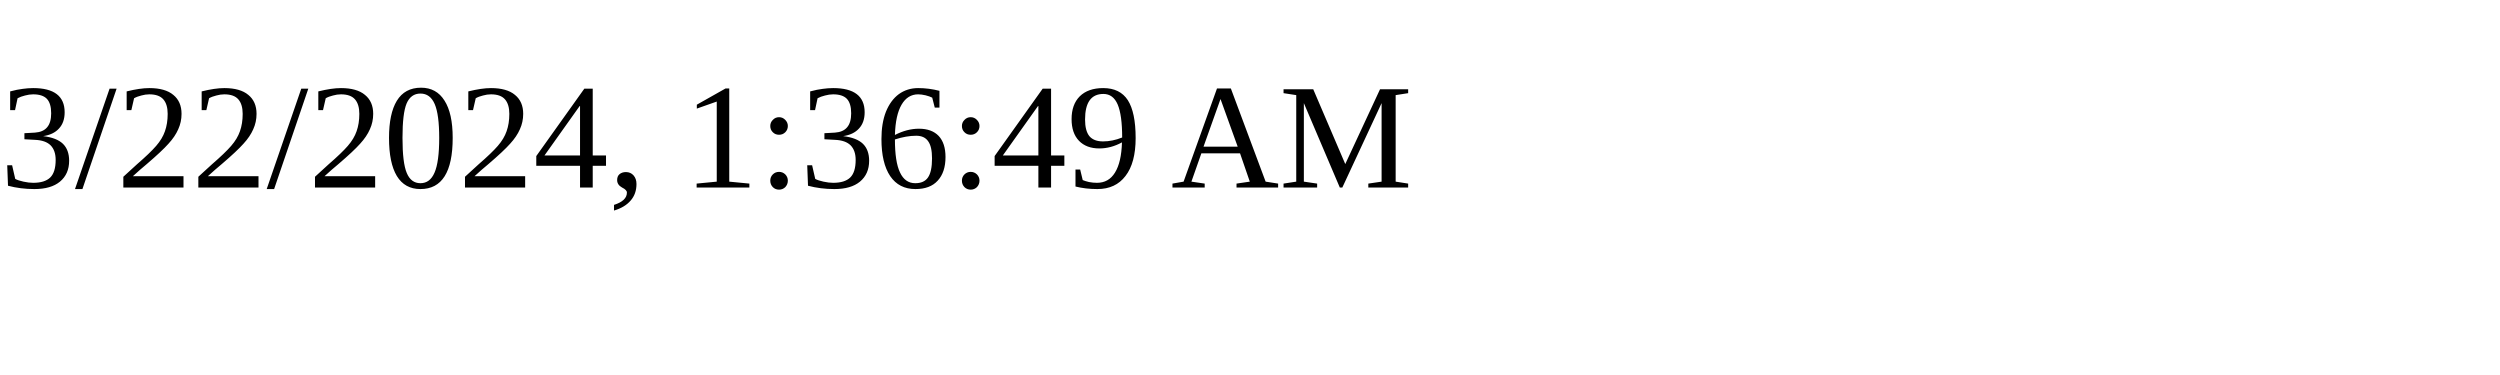
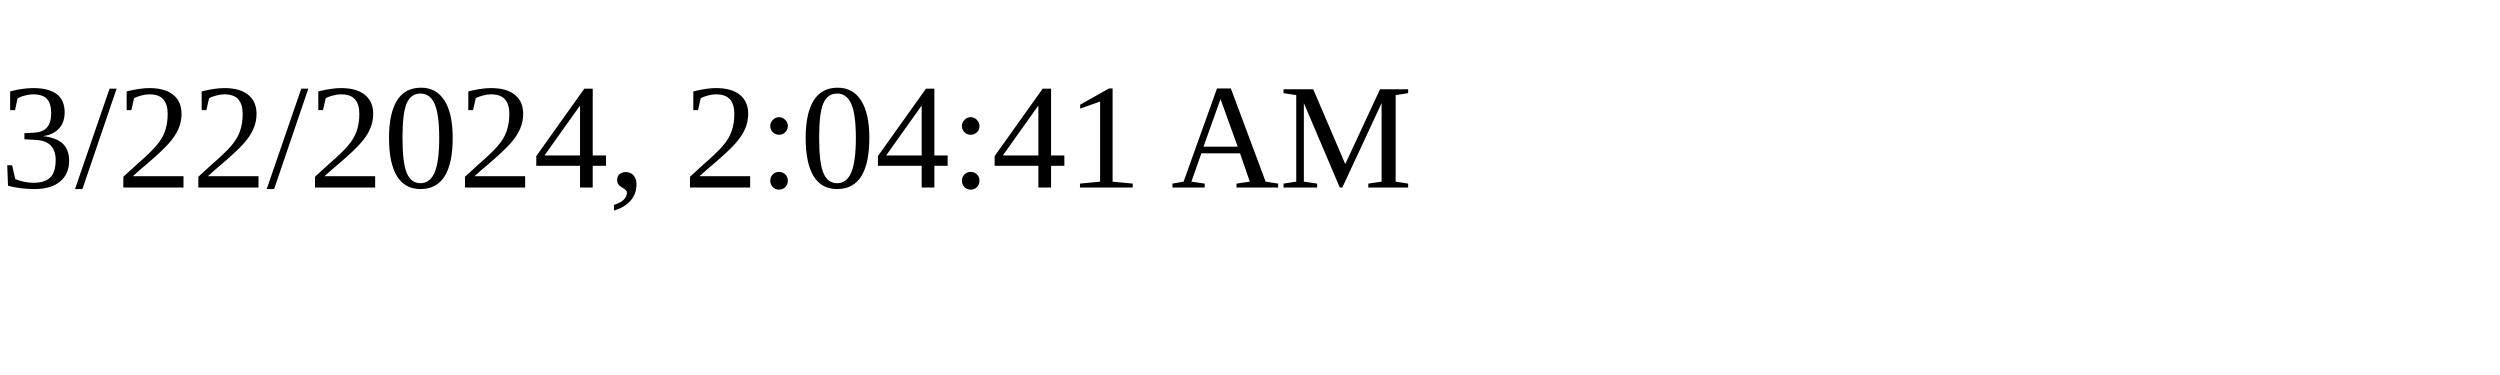
<svg xmlns="http://www.w3.org/2000/svg" height="30" width="200">
-   <text x="0" y="15">3/22/2024, 1:36:49 AM</text>
+   <text x="0" y="15">3/22/2024, 2:04:41 AM</text>
</svg>
